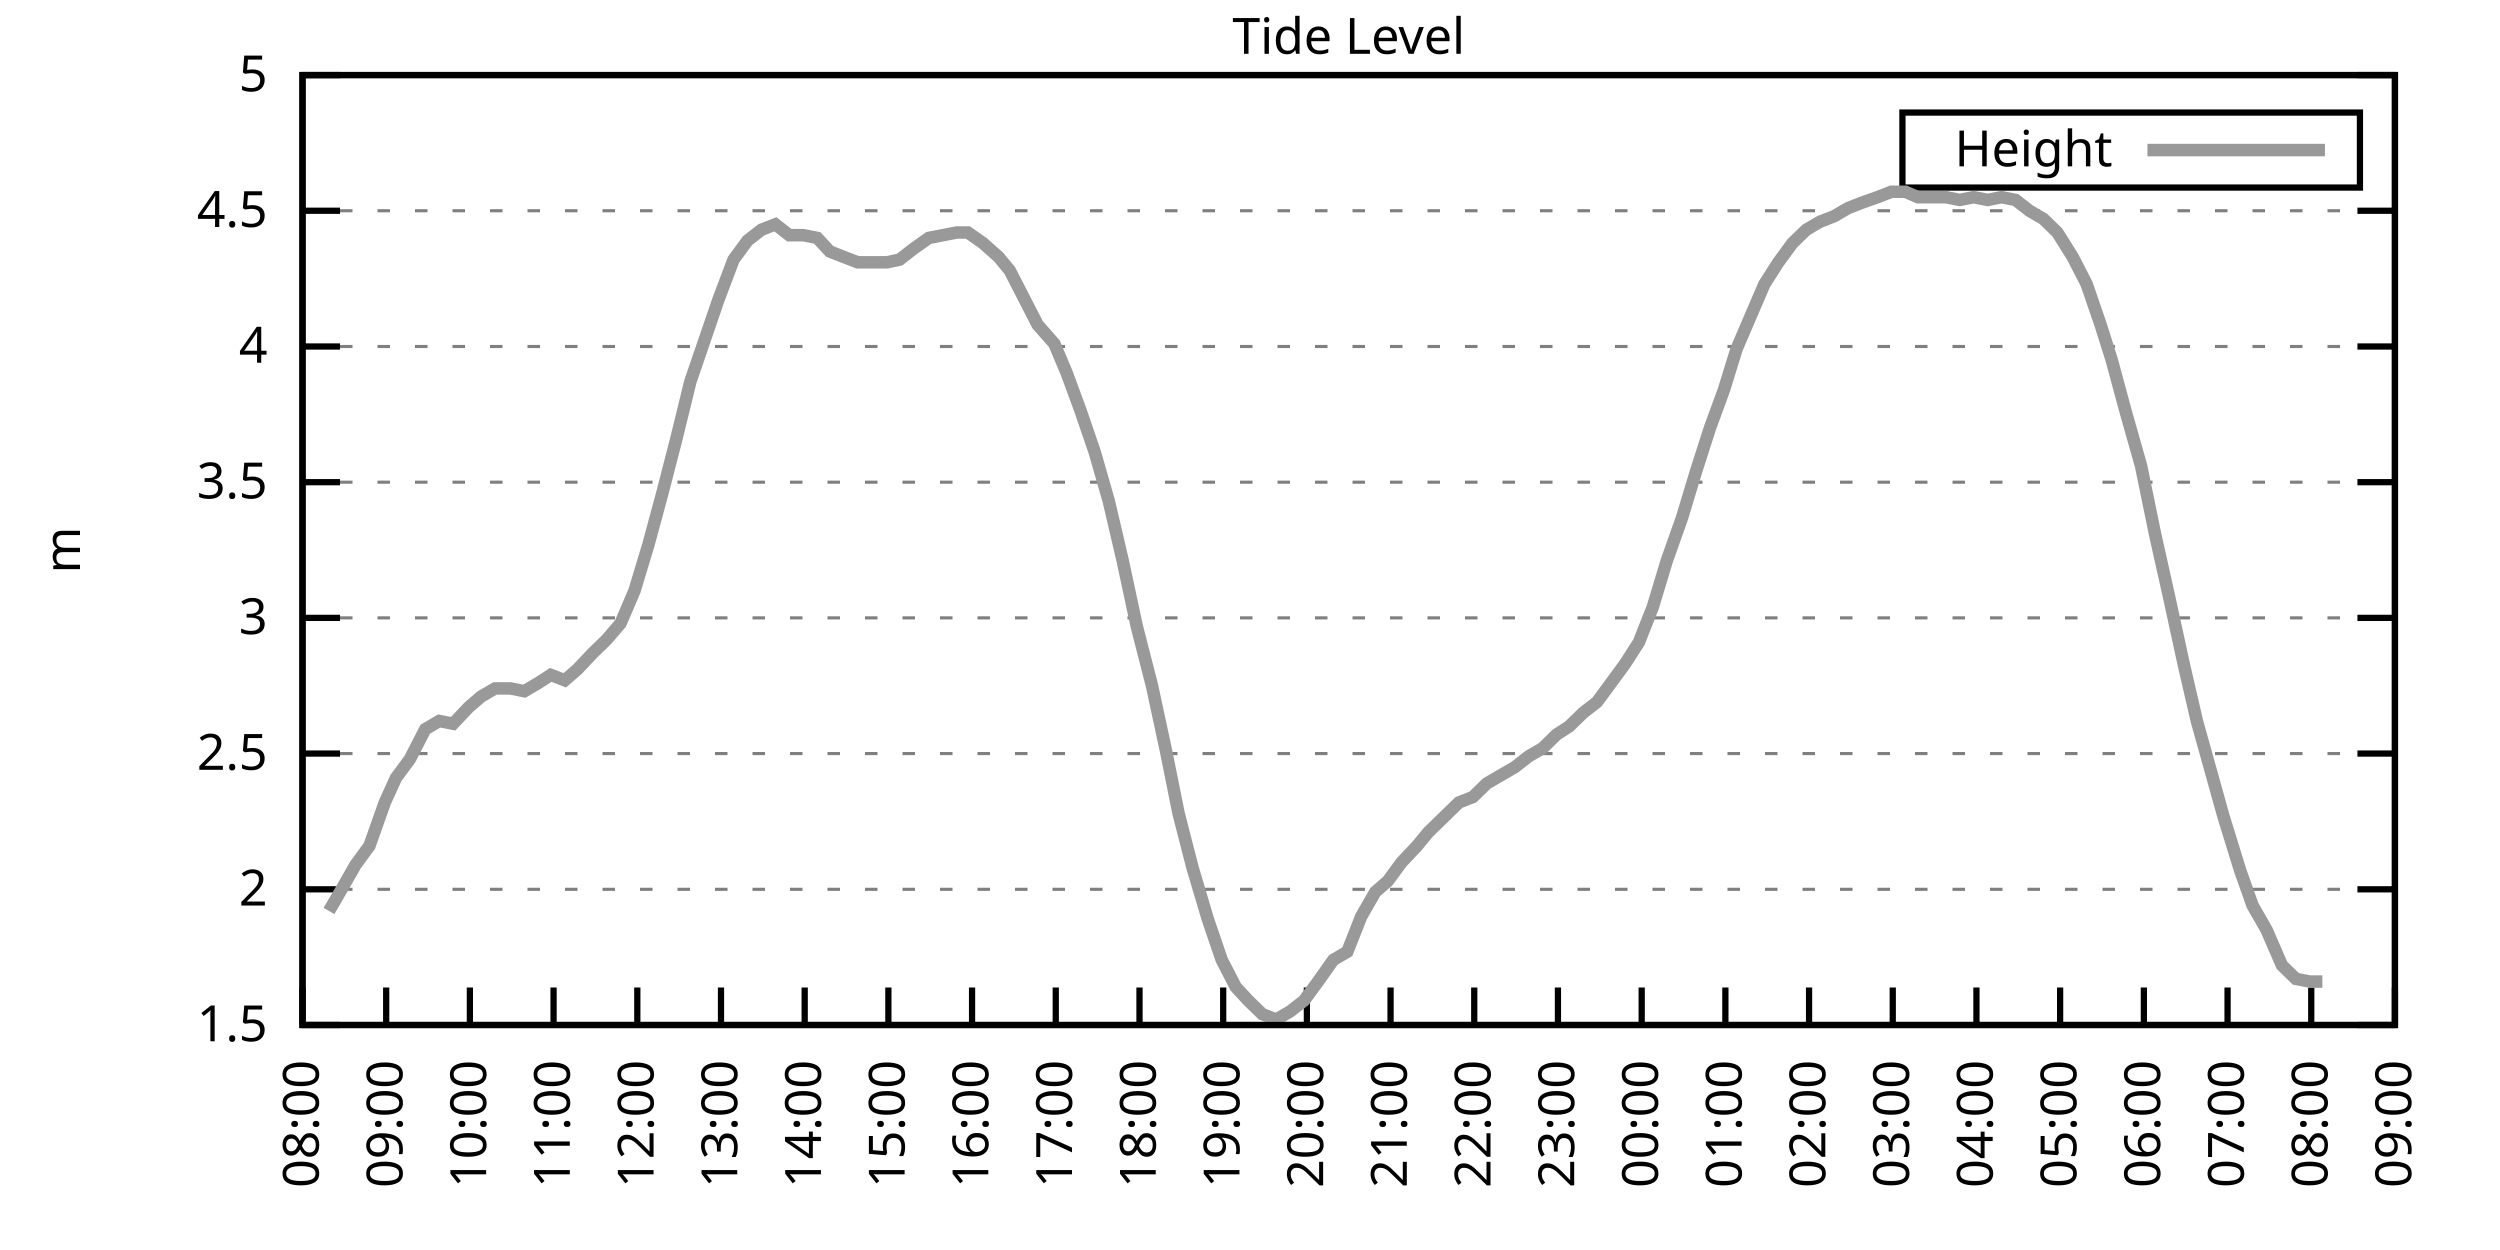
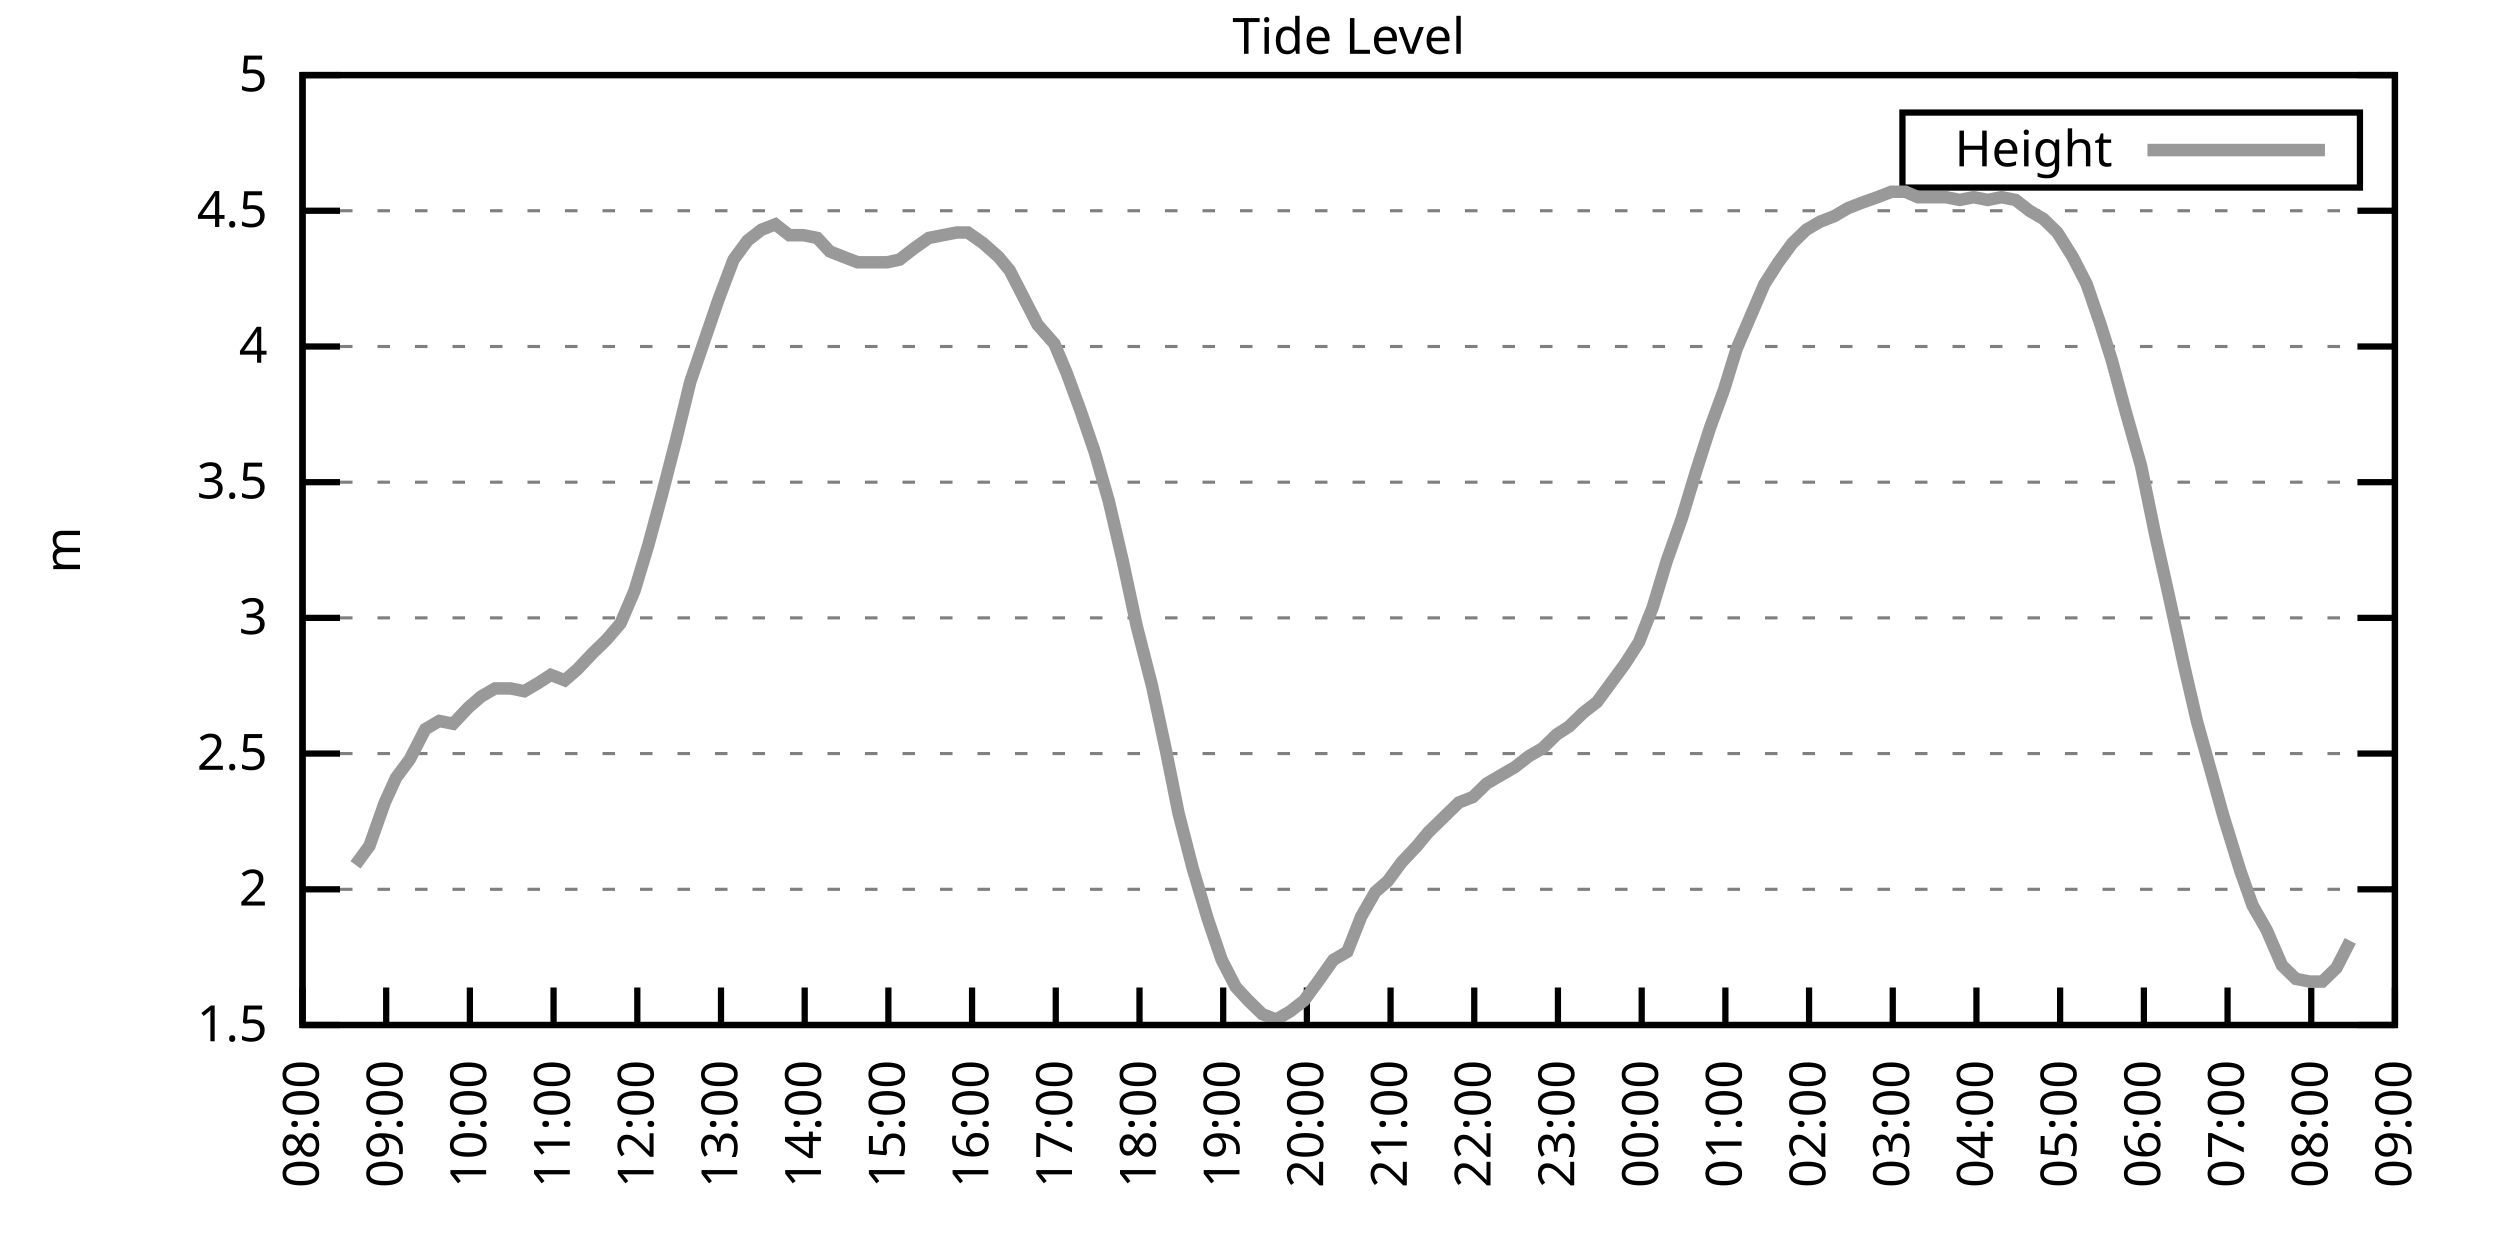
<svg xmlns="http://www.w3.org/2000/svg" xmlns:xlink="http://www.w3.org/1999/xlink" width="400" height="200" viewBox="0 0 400 200">
  <g id="gnuplot_canvas">
    <rect x="0" y="0" width="400" height="200" fill="none" />
    <defs>
      <circle id="gpDot" r="0.5" stroke-width="0.5" stroke="currentColor" />
      <path id="gpPt0" stroke-width="0.333" stroke="currentColor" d="M-1,0 h2 M0,-1 v2" />
      <path id="gpPt1" stroke-width="0.333" stroke="currentColor" d="M-1,-1 L1,1 M1,-1 L-1,1" />
      <path id="gpPt2" stroke-width="0.333" stroke="currentColor" d="M-1,0 L1,0 M0,-1 L0,1 M-1,-1 L1,1 M-1,1 L1,-1" />
      <rect id="gpPt3" stroke-width="0.333" stroke="currentColor" x="-1" y="-1" width="2" height="2" />
      <rect id="gpPt4" stroke-width="0.333" stroke="currentColor" fill="currentColor" x="-1" y="-1" width="2" height="2" />
      <circle id="gpPt5" stroke-width="0.333" stroke="currentColor" cx="0" cy="0" r="1" />
      <use xlink:href="#gpPt5" id="gpPt6" fill="currentColor" stroke="none" />
      <path id="gpPt7" stroke-width="0.333" stroke="currentColor" d="M0,-1.33 L-1.33,0.67 L1.33,0.67 z" />
      <use xlink:href="#gpPt7" id="gpPt8" fill="currentColor" stroke="none" />
      <use xlink:href="#gpPt7" id="gpPt9" stroke="currentColor" transform="rotate(180)" />
      <use xlink:href="#gpPt9" id="gpPt10" fill="currentColor" stroke="none" />
      <use xlink:href="#gpPt3" id="gpPt11" stroke="currentColor" transform="rotate(45)" />
      <use xlink:href="#gpPt11" id="gpPt12" fill="currentColor" stroke="none" />
      <path id="gpPt13" stroke-width="0.333" stroke="currentColor" d="M0,1.330 L1.265,0.411 L0.782,-1.067 L-0.782,-1.076 L-1.265,0.411 z" />
      <use xlink:href="#gpPt13" id="gpPt14" fill="currentColor" stroke="none" />
      <filter id="textbox" filterUnits="objectBoundingBox" x="0" y="0" height="1" width="1">
        <feFlood flood-color="white" flood-opacity="1" result="bgnd" />
        <feComposite in="SourceGraphic" in2="bgnd" operator="atop" />
      </filter>
      <filter id="greybox" filterUnits="objectBoundingBox" x="0" y="0" height="1" width="1">
        <feFlood flood-color="lightgrey" flood-opacity="1" result="grey" />
        <feComposite in="SourceGraphic" in2="grey" operator="atop" />
      </filter>
    </defs>
    <g fill="none" color="white" stroke="currentColor" stroke-width="1.00" stroke-linecap="butt" stroke-linejoin="miter">
</g>
    <g fill="none" color="black" stroke="currentColor" stroke-width="1.00" stroke-linecap="butt" stroke-linejoin="miter">
      <g stroke="none" shape-rendering="crispEdges">
        <polygon fill="rgb(255, 255, 255)" points="48.40,164.00 383.18,164.00 383.18,12.02 48.40,12.02 " />
      </g>
    </g>
    <g fill="none" color="black" stroke="currentColor" stroke-width="1.00" stroke-linecap="butt" stroke-linejoin="miter">
</g>
    <g fill="none" color="black" stroke="black" stroke-width="0.50" stroke-linecap="butt" stroke-linejoin="miter">
</g>
    <g fill="none" color="gray" stroke="currentColor" stroke-width="0.50" stroke-linecap="butt" stroke-linejoin="miter">
      <path stroke="gray" stroke-dasharray="2,4" class="gridline" d="M48.40,164.00 L383.19,164.00  " />
    </g>
    <g fill="none" color="gray" stroke="gray" stroke-width="1.00" stroke-linecap="butt" stroke-linejoin="miter">
</g>
    <g fill="none" color="black" stroke="currentColor" stroke-width="1.00" stroke-linecap="butt" stroke-linejoin="miter">
      <path stroke="black" d="M48.40,164.00 L54.40,164.00 M383.19,164.00 L377.19,164.00  " />
      <g transform="translate(42.80,166.60)" stroke="none" fill="black" font-family="Sans" font-size="8.00" text-anchor="end">
        <text>
          <tspan font-family="Sans"> 1.5</tspan>
        </text>
      </g>
    </g>
    <g fill="none" color="black" stroke="currentColor" stroke-width="1.00" stroke-linecap="butt" stroke-linejoin="miter">
</g>
    <g fill="none" color="black" stroke="black" stroke-width="0.50" stroke-linecap="butt" stroke-linejoin="miter">
</g>
    <g fill="none" color="gray" stroke="currentColor" stroke-width="0.50" stroke-linecap="butt" stroke-linejoin="miter">
      <path stroke="gray" stroke-dasharray="2,4" class="gridline" d="M48.40,142.29 L383.19,142.29  " />
    </g>
    <g fill="none" color="gray" stroke="gray" stroke-width="1.00" stroke-linecap="butt" stroke-linejoin="miter">
</g>
    <g fill="none" color="black" stroke="currentColor" stroke-width="1.00" stroke-linecap="butt" stroke-linejoin="miter">
      <path stroke="black" d="M48.40,142.29 L54.40,142.29 M383.19,142.29 L377.19,142.29  " />
      <g transform="translate(42.80,144.89)" stroke="none" fill="black" font-family="Sans" font-size="8.00" text-anchor="end">
        <text>
          <tspan font-family="Sans"> 2</tspan>
        </text>
      </g>
    </g>
    <g fill="none" color="black" stroke="currentColor" stroke-width="1.00" stroke-linecap="butt" stroke-linejoin="miter">
</g>
    <g fill="none" color="black" stroke="black" stroke-width="0.50" stroke-linecap="butt" stroke-linejoin="miter">
</g>
    <g fill="none" color="gray" stroke="currentColor" stroke-width="0.50" stroke-linecap="butt" stroke-linejoin="miter">
      <path stroke="gray" stroke-dasharray="2,4" class="gridline" d="M48.40,120.57 L383.19,120.57  " />
    </g>
    <g fill="none" color="gray" stroke="gray" stroke-width="1.00" stroke-linecap="butt" stroke-linejoin="miter">
</g>
    <g fill="none" color="black" stroke="currentColor" stroke-width="1.00" stroke-linecap="butt" stroke-linejoin="miter">
      <path stroke="black" d="M48.40,120.57 L54.40,120.57 M383.19,120.57 L377.19,120.57  " />
      <g transform="translate(42.80,123.17)" stroke="none" fill="black" font-family="Sans" font-size="8.00" text-anchor="end">
        <text>
          <tspan font-family="Sans"> 2.5</tspan>
        </text>
      </g>
    </g>
    <g fill="none" color="black" stroke="currentColor" stroke-width="1.00" stroke-linecap="butt" stroke-linejoin="miter">
</g>
    <g fill="none" color="black" stroke="black" stroke-width="0.50" stroke-linecap="butt" stroke-linejoin="miter">
</g>
    <g fill="none" color="gray" stroke="currentColor" stroke-width="0.50" stroke-linecap="butt" stroke-linejoin="miter">
      <path stroke="gray" stroke-dasharray="2,4" class="gridline" d="M48.40,98.86 L383.19,98.86  " />
    </g>
    <g fill="none" color="gray" stroke="gray" stroke-width="1.00" stroke-linecap="butt" stroke-linejoin="miter">
</g>
    <g fill="none" color="black" stroke="currentColor" stroke-width="1.00" stroke-linecap="butt" stroke-linejoin="miter">
      <path stroke="black" d="M48.40,98.86 L54.40,98.86 M383.19,98.86 L377.19,98.86  " />
      <g transform="translate(42.80,101.46)" stroke="none" fill="black" font-family="Sans" font-size="8.00" text-anchor="end">
        <text>
          <tspan font-family="Sans"> 3</tspan>
        </text>
      </g>
    </g>
    <g fill="none" color="black" stroke="currentColor" stroke-width="1.00" stroke-linecap="butt" stroke-linejoin="miter">
</g>
    <g fill="none" color="black" stroke="black" stroke-width="0.50" stroke-linecap="butt" stroke-linejoin="miter">
</g>
    <g fill="none" color="gray" stroke="currentColor" stroke-width="0.50" stroke-linecap="butt" stroke-linejoin="miter">
      <path stroke="gray" stroke-dasharray="2,4" class="gridline" d="M48.40,77.15 L383.19,77.15  " />
    </g>
    <g fill="none" color="gray" stroke="gray" stroke-width="1.00" stroke-linecap="butt" stroke-linejoin="miter">
</g>
    <g fill="none" color="black" stroke="currentColor" stroke-width="1.00" stroke-linecap="butt" stroke-linejoin="miter">
      <path stroke="black" d="M48.40,77.15 L54.40,77.15 M383.19,77.15 L377.19,77.15  " />
      <g transform="translate(42.80,79.75)" stroke="none" fill="black" font-family="Sans" font-size="8.00" text-anchor="end">
        <text>
          <tspan font-family="Sans"> 3.5</tspan>
        </text>
      </g>
    </g>
    <g fill="none" color="black" stroke="currentColor" stroke-width="1.00" stroke-linecap="butt" stroke-linejoin="miter">
</g>
    <g fill="none" color="black" stroke="black" stroke-width="0.50" stroke-linecap="butt" stroke-linejoin="miter">
</g>
    <g fill="none" color="gray" stroke="currentColor" stroke-width="0.50" stroke-linecap="butt" stroke-linejoin="miter">
      <path stroke="gray" stroke-dasharray="2,4" class="gridline" d="M48.40,55.44 L383.19,55.44  " />
    </g>
    <g fill="none" color="gray" stroke="gray" stroke-width="1.00" stroke-linecap="butt" stroke-linejoin="miter">
</g>
    <g fill="none" color="black" stroke="currentColor" stroke-width="1.00" stroke-linecap="butt" stroke-linejoin="miter">
      <path stroke="black" d="M48.40,55.44 L54.40,55.44 M383.19,55.44 L377.19,55.44  " />
      <g transform="translate(42.80,58.04)" stroke="none" fill="black" font-family="Sans" font-size="8.00" text-anchor="end">
        <text>
          <tspan font-family="Sans"> 4</tspan>
        </text>
      </g>
    </g>
    <g fill="none" color="black" stroke="currentColor" stroke-width="1.00" stroke-linecap="butt" stroke-linejoin="miter">
</g>
    <g fill="none" color="black" stroke="black" stroke-width="0.50" stroke-linecap="butt" stroke-linejoin="miter">
</g>
    <g fill="none" color="gray" stroke="currentColor" stroke-width="0.50" stroke-linecap="butt" stroke-linejoin="miter">
      <path stroke="gray" stroke-dasharray="2,4" class="gridline" d="M48.40,33.72 L383.19,33.72  " />
    </g>
    <g fill="none" color="gray" stroke="gray" stroke-width="1.00" stroke-linecap="butt" stroke-linejoin="miter">
</g>
    <g fill="none" color="black" stroke="currentColor" stroke-width="1.00" stroke-linecap="butt" stroke-linejoin="miter">
      <path stroke="black" d="M48.40,33.72 L54.40,33.72 M383.19,33.72 L377.19,33.72  " />
      <g transform="translate(42.80,36.32)" stroke="none" fill="black" font-family="Sans" font-size="8.00" text-anchor="end">
        <text>
          <tspan font-family="Sans"> 4.5</tspan>
        </text>
      </g>
    </g>
    <g fill="none" color="black" stroke="currentColor" stroke-width="1.00" stroke-linecap="butt" stroke-linejoin="miter">
</g>
    <g fill="none" color="black" stroke="black" stroke-width="0.50" stroke-linecap="butt" stroke-linejoin="miter">
</g>
    <g fill="none" color="gray" stroke="currentColor" stroke-width="0.50" stroke-linecap="butt" stroke-linejoin="miter">
      <path stroke="gray" stroke-dasharray="2,4" class="gridline" d="M48.40,12.01 L383.19,12.01  " />
    </g>
    <g fill="none" color="gray" stroke="gray" stroke-width="1.00" stroke-linecap="butt" stroke-linejoin="miter">
</g>
    <g fill="none" color="black" stroke="currentColor" stroke-width="1.00" stroke-linecap="butt" stroke-linejoin="miter">
      <path stroke="black" d="M48.40,12.01 L54.40,12.01 M383.19,12.01 L377.19,12.01  " />
      <g transform="translate(42.80,14.61)" stroke="none" fill="black" font-family="Sans" font-size="8.00" text-anchor="end">
        <text>
          <tspan font-family="Sans"> 5</tspan>
        </text>
      </g>
    </g>
    <g fill="none" color="black" stroke="currentColor" stroke-width="1.00" stroke-linecap="butt" stroke-linejoin="miter">
      <path stroke="black" d="M48.40,164.00 L48.40,158.00  " />
      <g transform="translate(51.00,169.60) rotate(270.00)" stroke="none" fill="black" font-family="Sans" font-size="8.00" text-anchor="end">
        <text>
          <tspan font-family="Sans">08:00</tspan>
        </text>
      </g>
    </g>
    <g fill="none" color="black" stroke="currentColor" stroke-width="1.00" stroke-linecap="butt" stroke-linejoin="miter">
      <path stroke="black" d="M61.79,164.00 L61.79,158.00  " />
      <g transform="translate(64.39,169.60) rotate(270.00)" stroke="none" fill="black" font-family="Sans" font-size="8.00" text-anchor="end">
        <text>
          <tspan font-family="Sans">09:00</tspan>
        </text>
      </g>
    </g>
    <g fill="none" color="black" stroke="currentColor" stroke-width="1.00" stroke-linecap="butt" stroke-linejoin="miter">
      <path stroke="black" d="M75.18,164.00 L75.18,158.00  " />
      <g transform="translate(77.78,169.60) rotate(270.00)" stroke="none" fill="black" font-family="Sans" font-size="8.00" text-anchor="end">
        <text>
          <tspan font-family="Sans">10:00</tspan>
        </text>
      </g>
    </g>
    <g fill="none" color="black" stroke="currentColor" stroke-width="1.00" stroke-linecap="butt" stroke-linejoin="miter">
      <path stroke="black" d="M88.57,164.00 L88.57,158.00  " />
      <g transform="translate(91.17,169.60) rotate(270.00)" stroke="none" fill="black" font-family="Sans" font-size="8.00" text-anchor="end">
        <text>
          <tspan font-family="Sans">11:00</tspan>
        </text>
      </g>
    </g>
    <g fill="none" color="black" stroke="currentColor" stroke-width="1.00" stroke-linecap="butt" stroke-linejoin="miter">
      <path stroke="black" d="M101.97,164.00 L101.97,158.00  " />
      <g transform="translate(104.57,169.60) rotate(270.00)" stroke="none" fill="black" font-family="Sans" font-size="8.00" text-anchor="end">
        <text>
          <tspan font-family="Sans">12:00</tspan>
        </text>
      </g>
    </g>
    <g fill="none" color="black" stroke="currentColor" stroke-width="1.00" stroke-linecap="butt" stroke-linejoin="miter">
      <path stroke="black" d="M115.36,164.00 L115.36,158.00  " />
      <g transform="translate(117.96,169.60) rotate(270.00)" stroke="none" fill="black" font-family="Sans" font-size="8.00" text-anchor="end">
        <text>
          <tspan font-family="Sans">13:00</tspan>
        </text>
      </g>
    </g>
    <g fill="none" color="black" stroke="currentColor" stroke-width="1.00" stroke-linecap="butt" stroke-linejoin="miter">
      <path stroke="black" d="M128.75,164.00 L128.75,158.00  " />
      <g transform="translate(131.35,169.60) rotate(270.00)" stroke="none" fill="black" font-family="Sans" font-size="8.00" text-anchor="end">
        <text>
          <tspan font-family="Sans">14:00</tspan>
        </text>
      </g>
    </g>
    <g fill="none" color="black" stroke="currentColor" stroke-width="1.00" stroke-linecap="butt" stroke-linejoin="miter">
      <path stroke="black" d="M142.14,164.00 L142.14,158.00  " />
      <g transform="translate(144.74,169.60) rotate(270.00)" stroke="none" fill="black" font-family="Sans" font-size="8.00" text-anchor="end">
        <text>
          <tspan font-family="Sans">15:00</tspan>
        </text>
      </g>
    </g>
    <g fill="none" color="black" stroke="currentColor" stroke-width="1.00" stroke-linecap="butt" stroke-linejoin="miter">
      <path stroke="black" d="M155.53,164.00 L155.53,158.00  " />
      <g transform="translate(158.13,169.60) rotate(270.00)" stroke="none" fill="black" font-family="Sans" font-size="8.00" text-anchor="end">
        <text>
          <tspan font-family="Sans">16:00</tspan>
        </text>
      </g>
    </g>
    <g fill="none" color="black" stroke="currentColor" stroke-width="1.00" stroke-linecap="butt" stroke-linejoin="miter">
      <path stroke="black" d="M168.92,164.00 L168.92,158.00  " />
      <g transform="translate(171.52,169.60) rotate(270.00)" stroke="none" fill="black" font-family="Sans" font-size="8.00" text-anchor="end">
        <text>
          <tspan font-family="Sans">17:00</tspan>
        </text>
      </g>
    </g>
    <g fill="none" color="black" stroke="currentColor" stroke-width="1.00" stroke-linecap="butt" stroke-linejoin="miter">
      <path stroke="black" d="M182.32,164.00 L182.32,158.00  " />
      <g transform="translate(184.92,169.60) rotate(270.00)" stroke="none" fill="black" font-family="Sans" font-size="8.00" text-anchor="end">
        <text>
          <tspan font-family="Sans">18:00</tspan>
        </text>
      </g>
    </g>
    <g fill="none" color="black" stroke="currentColor" stroke-width="1.00" stroke-linecap="butt" stroke-linejoin="miter">
      <path stroke="black" d="M195.71,164.00 L195.71,158.00  " />
      <g transform="translate(198.31,169.60) rotate(270.00)" stroke="none" fill="black" font-family="Sans" font-size="8.00" text-anchor="end">
        <text>
          <tspan font-family="Sans">19:00</tspan>
        </text>
      </g>
    </g>
    <g fill="none" color="black" stroke="currentColor" stroke-width="1.00" stroke-linecap="butt" stroke-linejoin="miter">
      <path stroke="black" d="M209.10,164.00 L209.10,158.00  " />
      <g transform="translate(211.70,169.60) rotate(270.00)" stroke="none" fill="black" font-family="Sans" font-size="8.00" text-anchor="end">
        <text>
          <tspan font-family="Sans">20:00</tspan>
        </text>
      </g>
    </g>
    <g fill="none" color="black" stroke="currentColor" stroke-width="1.00" stroke-linecap="butt" stroke-linejoin="miter">
      <path stroke="black" d="M222.49,164.00 L222.49,158.00  " />
      <g transform="translate(225.09,169.60) rotate(270.00)" stroke="none" fill="black" font-family="Sans" font-size="8.00" text-anchor="end">
        <text>
          <tspan font-family="Sans">21:00</tspan>
        </text>
      </g>
    </g>
    <g fill="none" color="black" stroke="currentColor" stroke-width="1.00" stroke-linecap="butt" stroke-linejoin="miter">
      <path stroke="black" d="M235.88,164.00 L235.88,158.00  " />
      <g transform="translate(238.48,169.60) rotate(270.00)" stroke="none" fill="black" font-family="Sans" font-size="8.00" text-anchor="end">
        <text>
          <tspan font-family="Sans">22:00</tspan>
        </text>
      </g>
    </g>
    <g fill="none" color="black" stroke="currentColor" stroke-width="1.00" stroke-linecap="butt" stroke-linejoin="miter">
      <path stroke="black" d="M249.27,164.00 L249.27,158.00  " />
      <g transform="translate(251.87,169.60) rotate(270.00)" stroke="none" fill="black" font-family="Sans" font-size="8.00" text-anchor="end">
        <text>
          <tspan font-family="Sans">23:00</tspan>
        </text>
      </g>
    </g>
    <g fill="none" color="black" stroke="currentColor" stroke-width="1.00" stroke-linecap="butt" stroke-linejoin="miter">
      <path stroke="black" d="M262.67,164.00 L262.67,158.00  " />
      <g transform="translate(265.27,169.60) rotate(270.00)" stroke="none" fill="black" font-family="Sans" font-size="8.00" text-anchor="end">
        <text>
          <tspan font-family="Sans">00:00</tspan>
        </text>
      </g>
    </g>
    <g fill="none" color="black" stroke="currentColor" stroke-width="1.00" stroke-linecap="butt" stroke-linejoin="miter">
      <path stroke="black" d="M276.06,164.00 L276.06,158.00  " />
      <g transform="translate(278.66,169.60) rotate(270.00)" stroke="none" fill="black" font-family="Sans" font-size="8.00" text-anchor="end">
        <text>
          <tspan font-family="Sans">01:00</tspan>
        </text>
      </g>
    </g>
    <g fill="none" color="black" stroke="currentColor" stroke-width="1.00" stroke-linecap="butt" stroke-linejoin="miter">
      <path stroke="black" d="M289.45,164.00 L289.45,158.00  " />
      <g transform="translate(292.05,169.60) rotate(270.00)" stroke="none" fill="black" font-family="Sans" font-size="8.00" text-anchor="end">
        <text>
          <tspan font-family="Sans">02:00</tspan>
        </text>
      </g>
    </g>
    <g fill="none" color="black" stroke="currentColor" stroke-width="1.00" stroke-linecap="butt" stroke-linejoin="miter">
      <path stroke="black" d="M302.84,164.00 L302.84,158.00  " />
      <g transform="translate(305.44,169.60) rotate(270.00)" stroke="none" fill="black" font-family="Sans" font-size="8.00" text-anchor="end">
        <text>
          <tspan font-family="Sans">03:00</tspan>
        </text>
      </g>
    </g>
    <g fill="none" color="black" stroke="currentColor" stroke-width="1.00" stroke-linecap="butt" stroke-linejoin="miter">
      <path stroke="black" d="M316.23,164.00 L316.23,158.00  " />
      <g transform="translate(318.83,169.60) rotate(270.00)" stroke="none" fill="black" font-family="Sans" font-size="8.00" text-anchor="end">
        <text>
          <tspan font-family="Sans">04:00</tspan>
        </text>
      </g>
    </g>
    <g fill="none" color="black" stroke="currentColor" stroke-width="1.00" stroke-linecap="butt" stroke-linejoin="miter">
      <path stroke="black" d="M329.62,164.00 L329.62,158.00  " />
      <g transform="translate(332.22,169.60) rotate(270.00)" stroke="none" fill="black" font-family="Sans" font-size="8.00" text-anchor="end">
        <text>
          <tspan font-family="Sans">05:00</tspan>
        </text>
      </g>
    </g>
    <g fill="none" color="black" stroke="currentColor" stroke-width="1.00" stroke-linecap="butt" stroke-linejoin="miter">
      <path stroke="black" d="M343.02,164.00 L343.02,158.00  " />
      <g transform="translate(345.62,169.60) rotate(270.00)" stroke="none" fill="black" font-family="Sans" font-size="8.00" text-anchor="end">
        <text>
          <tspan font-family="Sans">06:00</tspan>
        </text>
      </g>
    </g>
    <g fill="none" color="black" stroke="currentColor" stroke-width="1.00" stroke-linecap="butt" stroke-linejoin="miter">
      <path stroke="black" d="M356.41,164.00 L356.41,158.00  " />
      <g transform="translate(359.01,169.60) rotate(270.00)" stroke="none" fill="black" font-family="Sans" font-size="8.00" text-anchor="end">
        <text>
          <tspan font-family="Sans">07:00</tspan>
        </text>
      </g>
    </g>
    <g fill="none" color="black" stroke="currentColor" stroke-width="1.00" stroke-linecap="butt" stroke-linejoin="miter">
      <path stroke="black" d="M369.80,164.00 L369.80,158.00  " />
      <g transform="translate(372.40,169.60) rotate(270.00)" stroke="none" fill="black" font-family="Sans" font-size="8.00" text-anchor="end">
        <text>
          <tspan font-family="Sans">08:00</tspan>
        </text>
      </g>
    </g>
    <g fill="none" color="black" stroke="currentColor" stroke-width="1.00" stroke-linecap="butt" stroke-linejoin="miter">
      <path stroke="black" d="M383.19,164.00 L383.19,158.00  " />
      <g transform="translate(385.79,169.60) rotate(270.00)" stroke="none" fill="black" font-family="Sans" font-size="8.00" text-anchor="end">
        <text>
          <tspan font-family="Sans">09:00</tspan>
        </text>
      </g>
    </g>
    <g fill="none" color="black" stroke="currentColor" stroke-width="1.00" stroke-linecap="butt" stroke-linejoin="miter">
</g>
    <g fill="none" color="black" stroke="currentColor" stroke-width="1.00" stroke-linecap="butt" stroke-linejoin="miter">
      <path stroke="black" d="M48.40,12.01 L48.40,164.00 L383.19,164.00 L383.19,12.01 L48.40,12.01 Z  " />
    </g>
    <g fill="none" color="black" stroke="currentColor" stroke-width="1.00" stroke-linecap="butt" stroke-linejoin="miter">
</g>
    <g fill="none" color="black" stroke="currentColor" stroke-width="1.00" stroke-linecap="butt" stroke-linejoin="miter">
      <path stroke="black" d="M304.39,30.01 L304.39,18.01 L377.59,18.01 L377.59,30.01 L304.39,30.01 Z  " />
    </g>
    <g id="Tide_level_plot_1">
      <g fill="none" color="white" stroke="black" stroke-width="2.00" stroke-linecap="butt" stroke-linejoin="miter">
</g>
      <g fill="none" color="black" stroke="currentColor" stroke-width="2.00" stroke-linecap="butt" stroke-linejoin="miter">
        <g transform="translate(337.99,26.61)" stroke="none" fill="black" font-family="Sans" font-size="8.00" text-anchor="end">
          <text>
            <tspan font-family="Sans">Height</tspan>
          </text>
        </g>
      </g>
      <g fill="none" color="black" stroke="currentColor" stroke-width="2.00" stroke-linecap="butt" stroke-linejoin="miter">
-         <path stroke="rgb(153, 153, 153)" d="M343.59,24.01 L371.99,24.01 M52.64,145.76 L54.65,142.29 L56.88,138.38 L59.11,135.34 L61.57,128.39 L63.35,124.48   L65.59,121.44 L68.04,116.67 L70.27,115.36 L72.50,115.80 L74.96,113.19 L76.97,111.45 L79.20,110.15 L81.66,110.15   L83.89,110.59 L86.12,109.28 L88.13,107.98 L90.36,108.85 L92.37,107.11 L94.82,104.51 L97.06,102.34 L99.29,99.73   L101.52,94.52 L103.75,87.14 L105.98,78.89 L108.22,70.20 L110.45,61.08 L112.68,54.57 L114.91,48.05 L117.37,41.54   L119.60,38.50 L121.83,36.76 L124.06,35.89 L126.29,37.63 L128.53,37.63 L130.76,38.07 L132.77,40.24 L135.00,41.11   L137.23,41.97 L139.46,41.97 L141.92,41.97 L143.93,41.54 L146.16,39.80 L148.61,38.07 L150.85,37.63 L153.08,37.20   L154.86,37.20 L157.32,38.93 L159.77,41.11 L161.56,43.28 L164.24,48.49 L166.02,51.96 L168.70,55.00 L170.71,59.78   L172.94,65.86 L175.17,72.37 L177.41,80.19 L179.64,89.74 L181.87,100.16 L184.32,109.72 L186.56,120.14 L188.57,130.13   L190.80,138.81 L193.25,147.06 L195.48,153.58 L197.72,157.92 L199.73,160.09 L201.96,162.26 L204.19,163.13 L206.42,161.83   L208.65,160.09 L210.88,157.05 L213.34,153.58 L215.57,152.28 L217.80,146.63 L220.04,142.72 L222.04,140.98 L224.28,137.94   L226.73,135.34 L228.52,133.17 L231.20,130.56 L233.43,128.39 L235.66,127.52 L237.89,125.35 L240.12,124.05 L242.36,122.75   L244.59,121.01 L246.82,119.71 L249.05,117.53 L251.06,116.23 L253.29,114.06 L255.52,112.32 L257.76,109.28 L259.99,106.24   L262.22,102.77 L264.45,97.12 L266.68,89.74 L269.14,82.79 L271.37,75.41 L273.60,68.46 L275.83,62.38 L277.84,55.87   L280.07,50.66 L282.31,45.45 L284.54,41.97 L286.77,38.93 L289.00,36.76 L291.23,35.46 L293.47,34.59 L295.70,33.29   L297.93,32.42 L300.39,31.55 L302.62,30.68 L304.85,30.68 L306.86,31.55 L309.09,31.55 L311.32,31.55 L313.55,31.99   L315.79,31.55 L318.02,31.99 L320.25,31.55 L322.48,31.99 L324.71,33.72 L326.95,35.03 L329.18,37.20 L331.63,41.11   L333.86,45.45 L336.10,51.96 L337.88,57.61 L340.11,65.86 L342.57,74.54 L344.80,85.40 L347.03,95.39 L349.49,106.68   L351.50,115.36 L355.74,130.56 L358.42,139.25 L360.42,144.89 L362.66,148.80 L365.11,154.45 L367.34,156.62 L369.58,157.05   L371.58,157.05  " />
+         <path stroke="rgb(153, 153, 153)" d="M343.59,24.01 L371.99,24.01 M56.88,138.38 L59.11,135.34 L61.57,128.39 L63.35,124.48 L65.59,121.44 L68.04,116.67   L70.27,115.36 L72.50,115.80 L74.96,113.19 L76.97,111.45 L79.20,110.15 L81.66,110.15 L83.89,110.59 L86.12,109.28   L88.13,107.98 L90.36,108.85 L92.37,107.11 L94.82,104.51 L97.06,102.34 L99.29,99.73 L101.52,94.52 L103.75,87.14   L105.98,78.89 L108.22,70.20 L110.45,61.08 L112.68,54.57 L114.91,48.05 L117.37,41.54 L119.60,38.50 L121.83,36.76   L124.06,35.89 L126.29,37.63 L128.53,37.63 L130.76,38.07 L132.77,40.24 L135.00,41.11 L137.23,41.97 L139.46,41.97   L141.92,41.97 L143.93,41.54 L146.16,39.80 L148.61,38.07 L150.85,37.63 L153.08,37.20 L154.86,37.20 L157.32,38.93   L159.77,41.11 L161.56,43.28 L164.24,48.49 L166.02,51.96 L168.70,55.00 L170.71,59.78 L172.94,65.86 L175.17,72.37   L177.41,80.19 L179.64,89.74 L181.87,100.16 L184.32,109.72 L186.56,120.14 L188.57,130.13 L190.80,138.81 L193.25,147.06   L195.48,153.58 L197.72,157.92 L199.73,160.09 L201.96,162.26 L204.19,163.13 L206.42,161.83 L208.65,160.09 L210.88,157.05   L213.34,153.58 L215.57,152.28 L217.80,146.63 L220.04,142.72 L222.04,140.98 L224.28,137.94 L226.73,135.34 L228.52,133.17   L231.20,130.56 L233.43,128.39 L235.66,127.52 L237.89,125.35 L240.12,124.05 L242.36,122.75 L244.59,121.01 L246.82,119.71   L249.05,117.53 L251.06,116.23 L253.29,114.06 L255.52,112.32 L257.76,109.28 L259.99,106.24 L262.22,102.77 L264.45,97.12   L266.68,89.74 L269.14,82.79 L271.37,75.41 L273.60,68.46 L275.83,62.38 L277.84,55.87 L280.07,50.66 L282.31,45.45   L284.54,41.97 L286.77,38.93 L289.00,36.76 L291.23,35.46 L293.47,34.59 L295.70,33.29 L297.93,32.42 L300.39,31.55   L302.62,30.68 L304.85,30.68 L306.86,31.55 L309.09,31.55 L311.32,31.55 L313.55,31.99 L315.79,31.55 L318.02,31.99   L320.25,31.55 L322.48,31.99 L324.71,33.72 L326.95,35.03 L329.18,37.20 L331.63,41.11 L333.86,45.45 L336.10,51.96   L337.88,57.61 L340.11,65.86 L342.57,74.54 L344.80,85.40 L347.03,95.39 L349.49,106.68 L351.50,115.36 L355.74,130.56   L358.42,139.25 L360.42,144.89 L362.66,148.80 L365.11,154.45 L367.34,156.62 L369.58,157.05 L371.58,157.05 L373.82,154.88   L376.05,150.54  " />
      </g>
    </g>
    <g fill="none" color="black" stroke="currentColor" stroke-width="2.00" stroke-linecap="butt" stroke-linejoin="miter">
</g>
    <g fill="none" color="black" stroke="black" stroke-width="1.00" stroke-linecap="butt" stroke-linejoin="miter">
</g>
    <g fill="none" color="black" stroke="currentColor" stroke-width="1.00" stroke-linecap="butt" stroke-linejoin="miter">
      <path stroke="black" d="M48.40,12.01 L48.40,164.00 L383.19,164.00 L383.19,12.01 L48.40,12.01 Z  " />
      <g transform="translate(12.80,88.01) rotate(270.00)" stroke="none" fill="black" font-family="Sans" font-size="8.00" text-anchor="middle">
        <text>
          <tspan font-family="Sans">m</tspan>
        </text>
      </g>
    </g>
    <g fill="none" color="black" stroke="currentColor" stroke-width="1.00" stroke-linecap="butt" stroke-linejoin="miter">
</g>
    <g fill="none" color="black" stroke="currentColor" stroke-width="1.00" stroke-linecap="butt" stroke-linejoin="miter">
      <g transform="translate(215.79,8.61)" stroke="none" fill="black" font-family="Sans" font-size="8.00" text-anchor="middle">
        <text>
          <tspan font-family="Sans">Tide Level</tspan>
        </text>
      </g>
    </g>
    <g fill="none" color="black" stroke="currentColor" stroke-width="1.00" stroke-linecap="butt" stroke-linejoin="miter">
</g>
  </g>
</svg>
